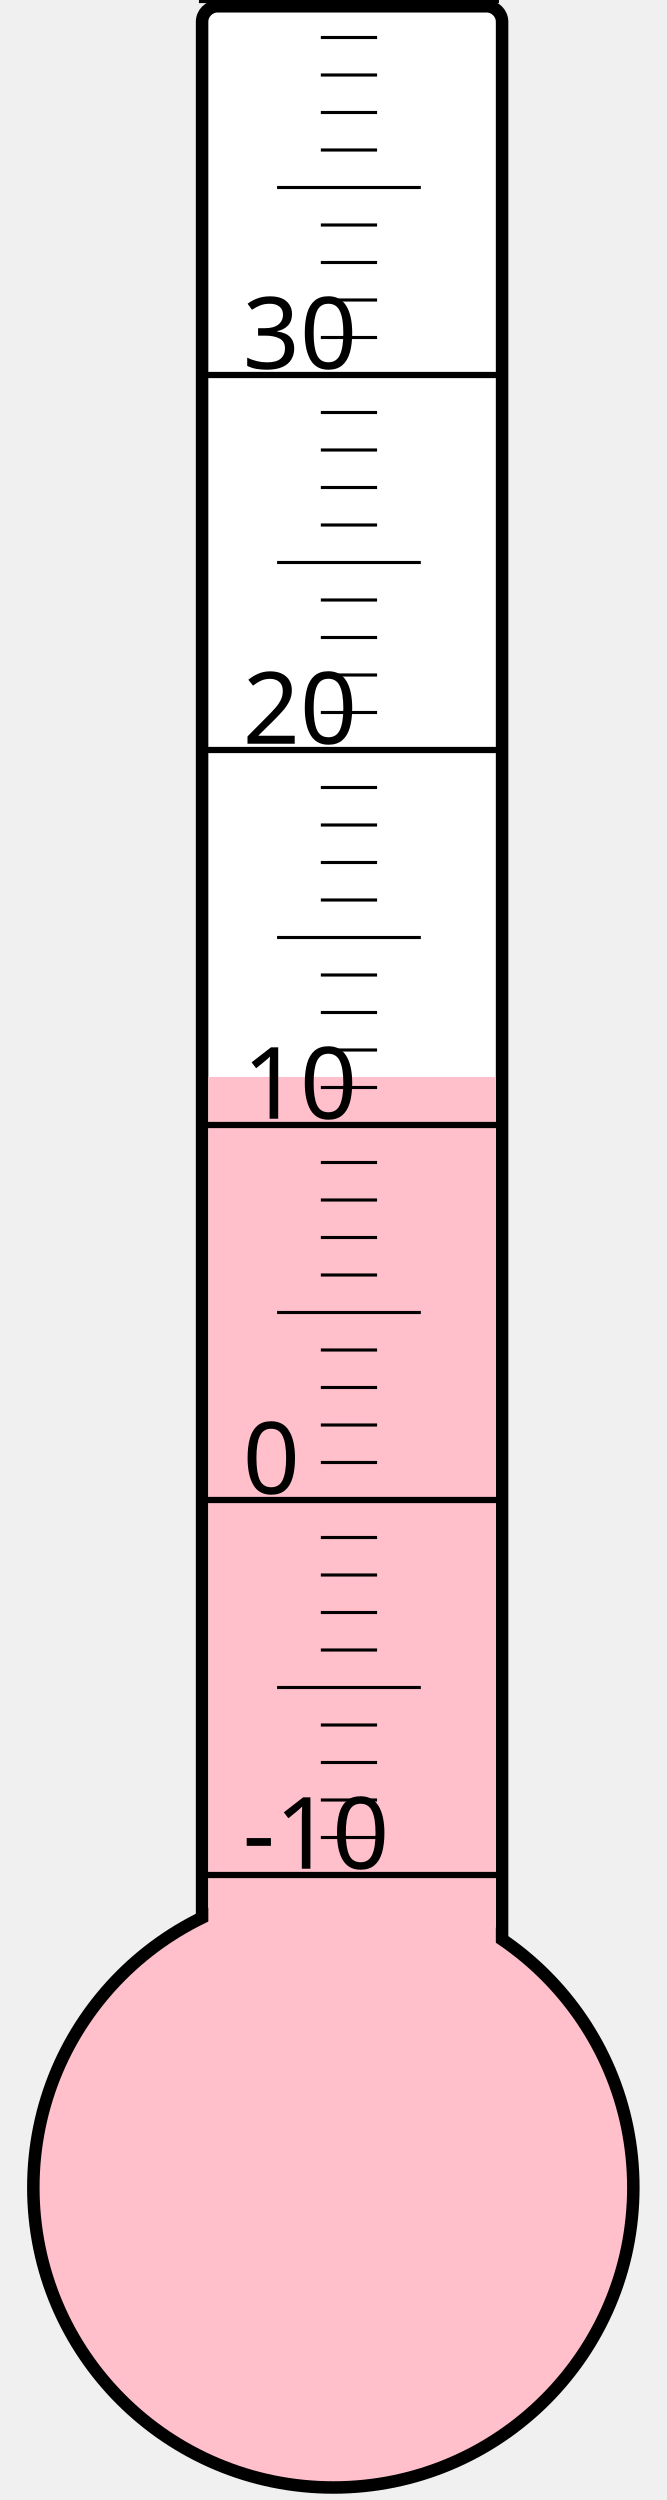
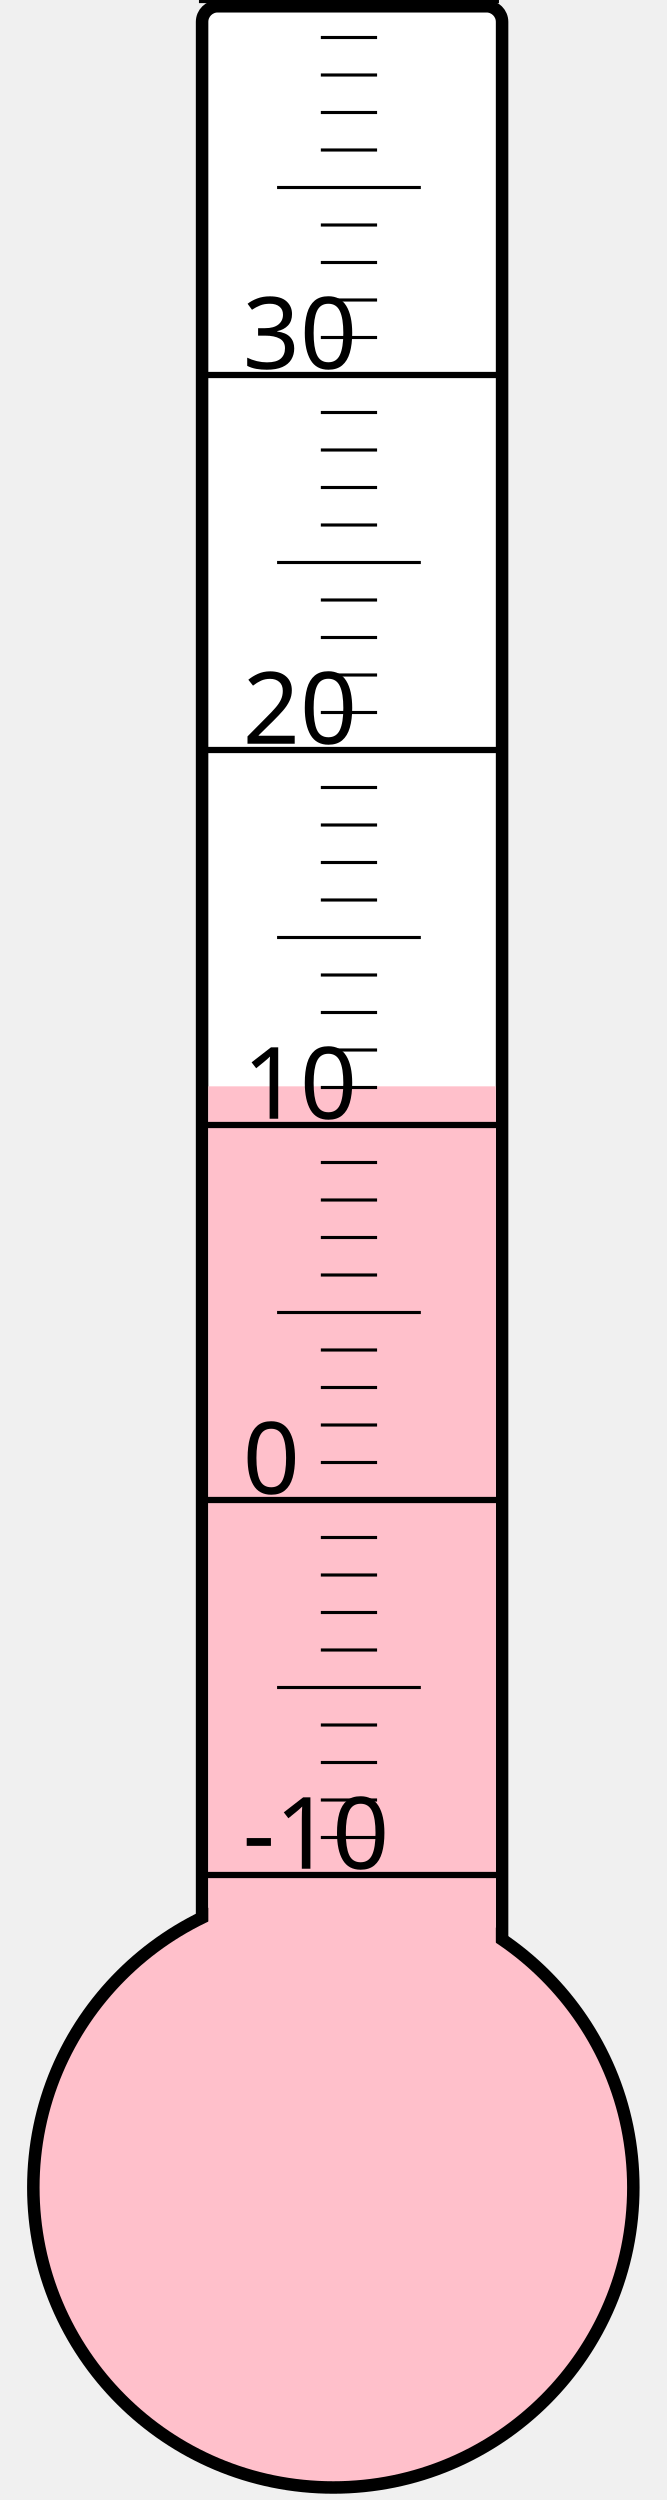
<svg xmlns="http://www.w3.org/2000/svg" width="40px" height="150px" viewBox="0 0 200 800">
  <rect width="200" height="800" x="0" y="0" style="fill: #ffffeb; fill-opacity: 0;" />
  <rect width="96" height="680" x="58" y="2" rx="5" ry="5" style="fill: white; fill-opacity: 1; stroke: black; stroke-width: 4;" />
  <circle cx="100" cy="700" r="96" style="fill: pink; stroke: black; stroke-width: 4;" />
-   <rect width="92" height="355.375" x="60" y="344.625" style="fill: pink; fill-opacity: 1; stroke-width: 0;" />
+   <rect width="92" height="352.375" x="60" y="347.625" style="fill: pink; fill-opacity: 1; stroke-width: 0;" />
  <text x="71" y="598" style="font-family: sans-serif; font-size: 24pt;">-10</text>
  <text x="71" y="478" style="font-family: sans-serif; font-size: 24pt;">0</text>
  <text x="71" y="358" style="font-family: sans-serif; font-size: 24pt;">10</text>
  <text x="71" y="238" style="font-family: sans-serif; font-size: 24pt;">20</text>
  <text x="71" y="118" style="font-family: sans-serif; font-size: 24pt;">30</text>
  <g style="stroke: black;">
    <line x1="57" y1="600" x2="153" y2="600" style="stroke-width: 2;" />
    <line x1="96" y1="588" x2="114" y2="588" style="stroke-width: 1;" />
    <line x1="96" y1="576" x2="114" y2="576" style="stroke-width: 1;" />
    <line x1="96" y1="564" x2="114" y2="564" style="stroke-width: 1;" />
    <line x1="96" y1="552" x2="114" y2="552" style="stroke-width: 1;" />
    <line x1="82" y1="540" x2="128" y2="540" style="stroke-width: 1;" />
    <line x1="96" y1="528" x2="114" y2="528" style="stroke-width: 1;" />
    <line x1="96" y1="516" x2="114" y2="516" style="stroke-width: 1;" />
    <line x1="96" y1="504" x2="114" y2="504" style="stroke-width: 1;" />
    <line x1="96" y1="492" x2="114" y2="492" style="stroke-width: 1;" />
    <line x1="57" y1="480" x2="153" y2="480" style="stroke-width: 2;" />
    <line x1="96" y1="468" x2="114" y2="468" style="stroke-width: 1;" />
    <line x1="96" y1="456" x2="114" y2="456" style="stroke-width: 1;" />
    <line x1="96" y1="444" x2="114" y2="444" style="stroke-width: 1;" />
    <line x1="96" y1="432" x2="114" y2="432" style="stroke-width: 1;" />
    <line x1="82" y1="420" x2="128" y2="420" style="stroke-width: 1;" />
    <line x1="96" y1="408" x2="114" y2="408" style="stroke-width: 1;" />
    <line x1="96" y1="396" x2="114" y2="396" style="stroke-width: 1;" />
    <line x1="96" y1="384" x2="114" y2="384" style="stroke-width: 1;" />
    <line x1="96" y1="372" x2="114" y2="372" style="stroke-width: 1;" />
    <line x1="57" y1="360" x2="153" y2="360" style="stroke-width: 2;" />
    <line x1="96" y1="348" x2="114" y2="348" style="stroke-width: 1;" />
    <line x1="96" y1="336" x2="114" y2="336" style="stroke-width: 1;" />
    <line x1="96" y1="324" x2="114" y2="324" style="stroke-width: 1;" />
    <line x1="96" y1="312" x2="114" y2="312" style="stroke-width: 1;" />
    <line x1="82" y1="300" x2="128" y2="300" style="stroke-width: 1;" />
    <line x1="96" y1="288" x2="114" y2="288" style="stroke-width: 1;" />
    <line x1="96" y1="276" x2="114" y2="276" style="stroke-width: 1;" />
    <line x1="96" y1="264" x2="114" y2="264" style="stroke-width: 1;" />
    <line x1="96" y1="252" x2="114" y2="252" style="stroke-width: 1;" />
    <line x1="57" y1="240" x2="153" y2="240" style="stroke-width: 2;" />
    <line x1="96" y1="228" x2="114" y2="228" style="stroke-width: 1;" />
    <line x1="96" y1="216" x2="114" y2="216" style="stroke-width: 1;" />
    <line x1="96" y1="204" x2="114" y2="204" style="stroke-width: 1;" />
    <line x1="96" y1="192" x2="114" y2="192" style="stroke-width: 1;" />
    <line x1="82" y1="180" x2="128" y2="180" style="stroke-width: 1;" />
    <line x1="96" y1="168" x2="114" y2="168" style="stroke-width: 1;" />
    <line x1="96" y1="156" x2="114" y2="156" style="stroke-width: 1;" />
    <line x1="96" y1="144" x2="114" y2="144" style="stroke-width: 1;" />
    <line x1="96" y1="132" x2="114" y2="132" style="stroke-width: 1;" />
    <line x1="57" y1="120" x2="153" y2="120" style="stroke-width: 2;" />
    <line x1="96" y1="108" x2="114" y2="108" style="stroke-width: 1;" />
    <line x1="96" y1="96" x2="114" y2="96" style="stroke-width: 1;" />
    <line x1="96" y1="84" x2="114" y2="84" style="stroke-width: 1;" />
    <line x1="96" y1="72" x2="114" y2="72" style="stroke-width: 1;" />
    <line x1="82" y1="60" x2="128" y2="60" style="stroke-width: 1;" />
    <line x1="96" y1="48" x2="114" y2="48" style="stroke-width: 1;" />
    <line x1="96" y1="36" x2="114" y2="36" style="stroke-width: 1;" />
    <line x1="96" y1="24" x2="114" y2="24" style="stroke-width: 1;" />
    <line x1="96" y1="12" x2="114" y2="12" style="stroke-width: 1;" />
    <line x1="57" y1="0" x2="153" y2="0" style="stroke-width: 2;" />
  </g>
</svg>
